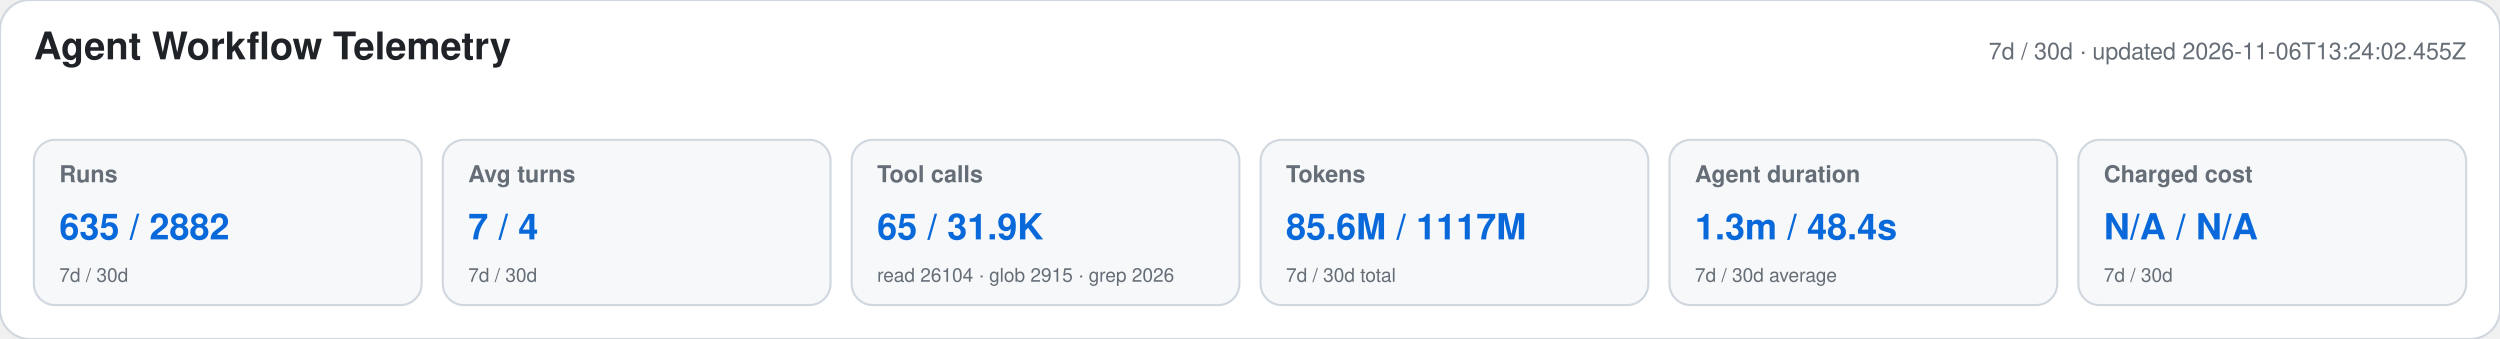
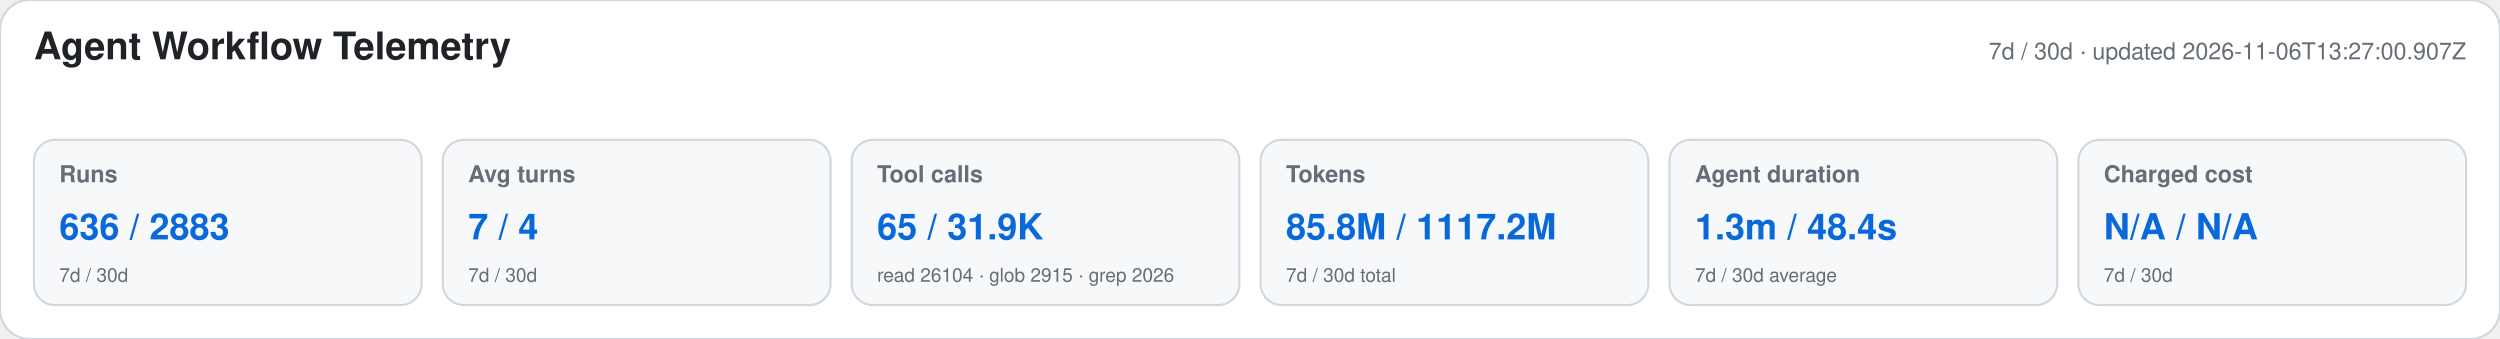
<svg xmlns="http://www.w3.org/2000/svg" width="1180" height="160" viewBox="0 0 1180 160" role="img" aria-labelledby="title desc">
  <style>text{font-family:-apple-system,BlinkMacSystemFont,"Segoe UI",Helvetica,Arial,sans-serif}.heading{font-size:18px;font-weight:650;fill:#1f2328}.meta,.label,.secondary{fill:#656d76}.meta,.label{font-size:11px}.label{font-weight:600}.primary{font-size:17px;font-weight:700;fill:#0969da}.secondary{font-size:9px}</style>
  <rect width="1180" height="160" rx="14" fill="#ffffff" stroke="#d0d7de" />
  <text x="16" y="28" class="heading">Agent Workflow Telemetry</text>
-   <text x="1164" y="28" text-anchor="end" class="meta">7d / 30d · updated 2026-11-06T13:24:02.455Z</text>
+   <text x="1164" y="28" text-anchor="end" class="meta">7d / 30d · updated 2026-11-06T13:27:00.907Z</text>
  <g>
    <rect x="16" y="66" width="183" height="78" rx="10" fill="#f6f8fa" stroke="#d0d7de" />
    <text x="28" y="86" class="label">Runs</text>
-     <text x="28" y="113" class="primary">635 / 2882</text>
+     <text x="28" y="113" class="primary">636 / 2883</text>
    <text x="28" y="133" class="secondary">7d / 30d</text>
  </g>
  <g>
    <rect x="209" y="66" width="183" height="78" rx="10" fill="#f6f8fa" stroke="#d0d7de" />
    <text x="221" y="86" class="label">Avg turns</text>
    <text x="221" y="113" class="primary">7 / 4</text>
    <text x="221" y="133" class="secondary">7d / 30d</text>
  </g>
  <g>
    <rect x="402" y="66" width="183" height="78" rx="10" fill="#f6f8fa" stroke="#d0d7de" />
    <text x="414" y="86" class="label">Tool calls</text>
    <text x="414" y="113" class="primary">65 / 31.9K</text>
    <text x="414" y="133" class="secondary">read 26104 · glob 2915 · grep 2026</text>
  </g>
  <g>
    <rect x="595" y="66" width="183" height="78" rx="10" fill="#f6f8fa" stroke="#d0d7de" />
    <text x="607" y="86" class="label">Tokens</text>
-     <text x="607" y="113" class="primary">85.6M / 1117M</text>
+     <text x="607" y="113" class="primary">85.8M / 1117.2M</text>
    <text x="607" y="133" class="secondary">7d / 30d total</text>
  </g>
  <g>
    <rect x="788" y="66" width="183" height="78" rx="10" fill="#f6f8fa" stroke="#d0d7de" />
    <text x="800" y="86" class="label">Agent duration</text>
    <text x="800" y="113" class="primary">1.3m / 48.4s</text>
    <text x="800" y="133" class="secondary">7d / 30d average</text>
  </g>
  <g>
    <rect x="981" y="66" width="183" height="78" rx="10" fill="#f6f8fa" stroke="#d0d7de" />
    <text x="993" y="86" class="label">Charged cost</text>
    <text x="993" y="113" class="primary">N/A / N/A</text>
    <text x="993" y="133" class="secondary">7d / 30d</text>
  </g>
</svg>
